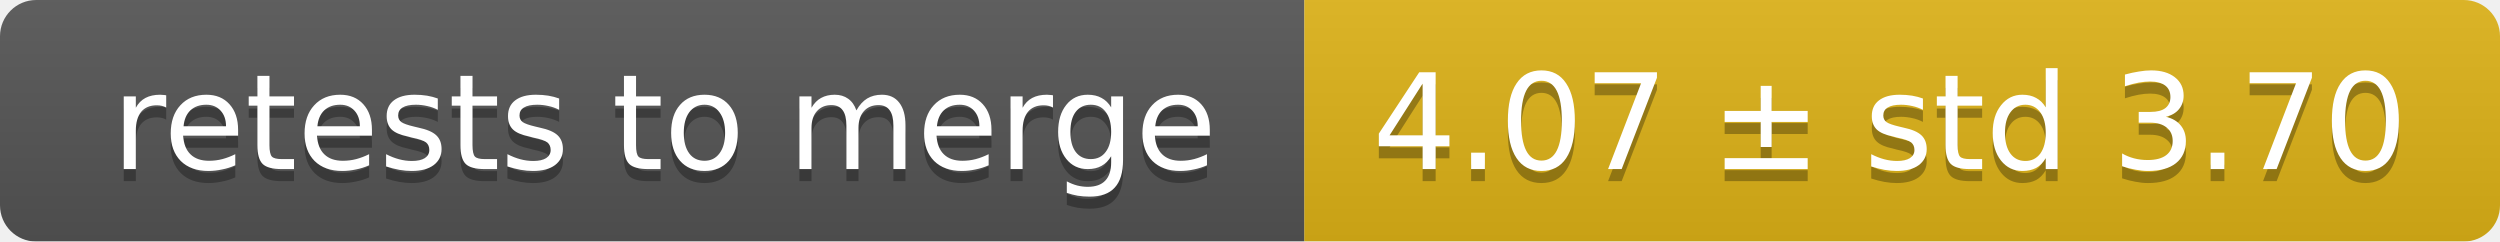
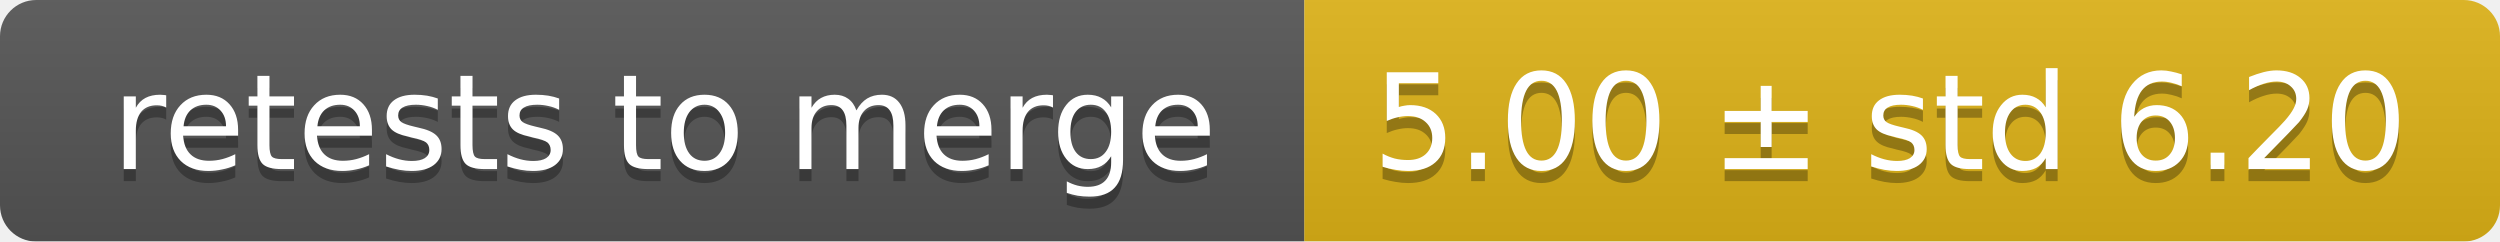
<svg xmlns="http://www.w3.org/2000/svg" width="207" height="20">
  <linearGradient id="smooth" x2="0" y2="100%">
    <stop offset="0" stop-color="#bbb" stop-opacity=".1" />
    <stop offset="1" stop-opacity=".1" />
  </linearGradient>
  <mask id="round">
    <rect width="207" height="20" rx="3" fill="#fff" />
  </mask>
  <g mask="url(#round)">
    <rect width="108" height="20" fill="#555" />
    <rect x="108" width="99" height="20" fill="#dfb317" />
    <rect width="207" height="20" fill="url(#smooth)" />
  </g>
  <g fill="#fff" text-anchor="middle" font-family="DejaVu Sans,Verdana,Geneva,sans-serif" font-size="11">
    <text x="55" y="15" fill="#010101" fill-opacity=".3">retests to merge</text>
    <text x="55" y="14">retests to merge</text>
-     <text x="156.5" y="15" fill="#010101" fill-opacity=".3">4.07 ± std 3.70</text>
-     <text x="156.5" y="14">4.07 ± std 3.70</text>
+     <text x="156.5" y="15" fill="#010101" fill-opacity=".3">5.00 ± std 6.20</text>
+     <text x="156.5" y="14">5.00 ± std 6.20</text>
  </g>
</svg>
